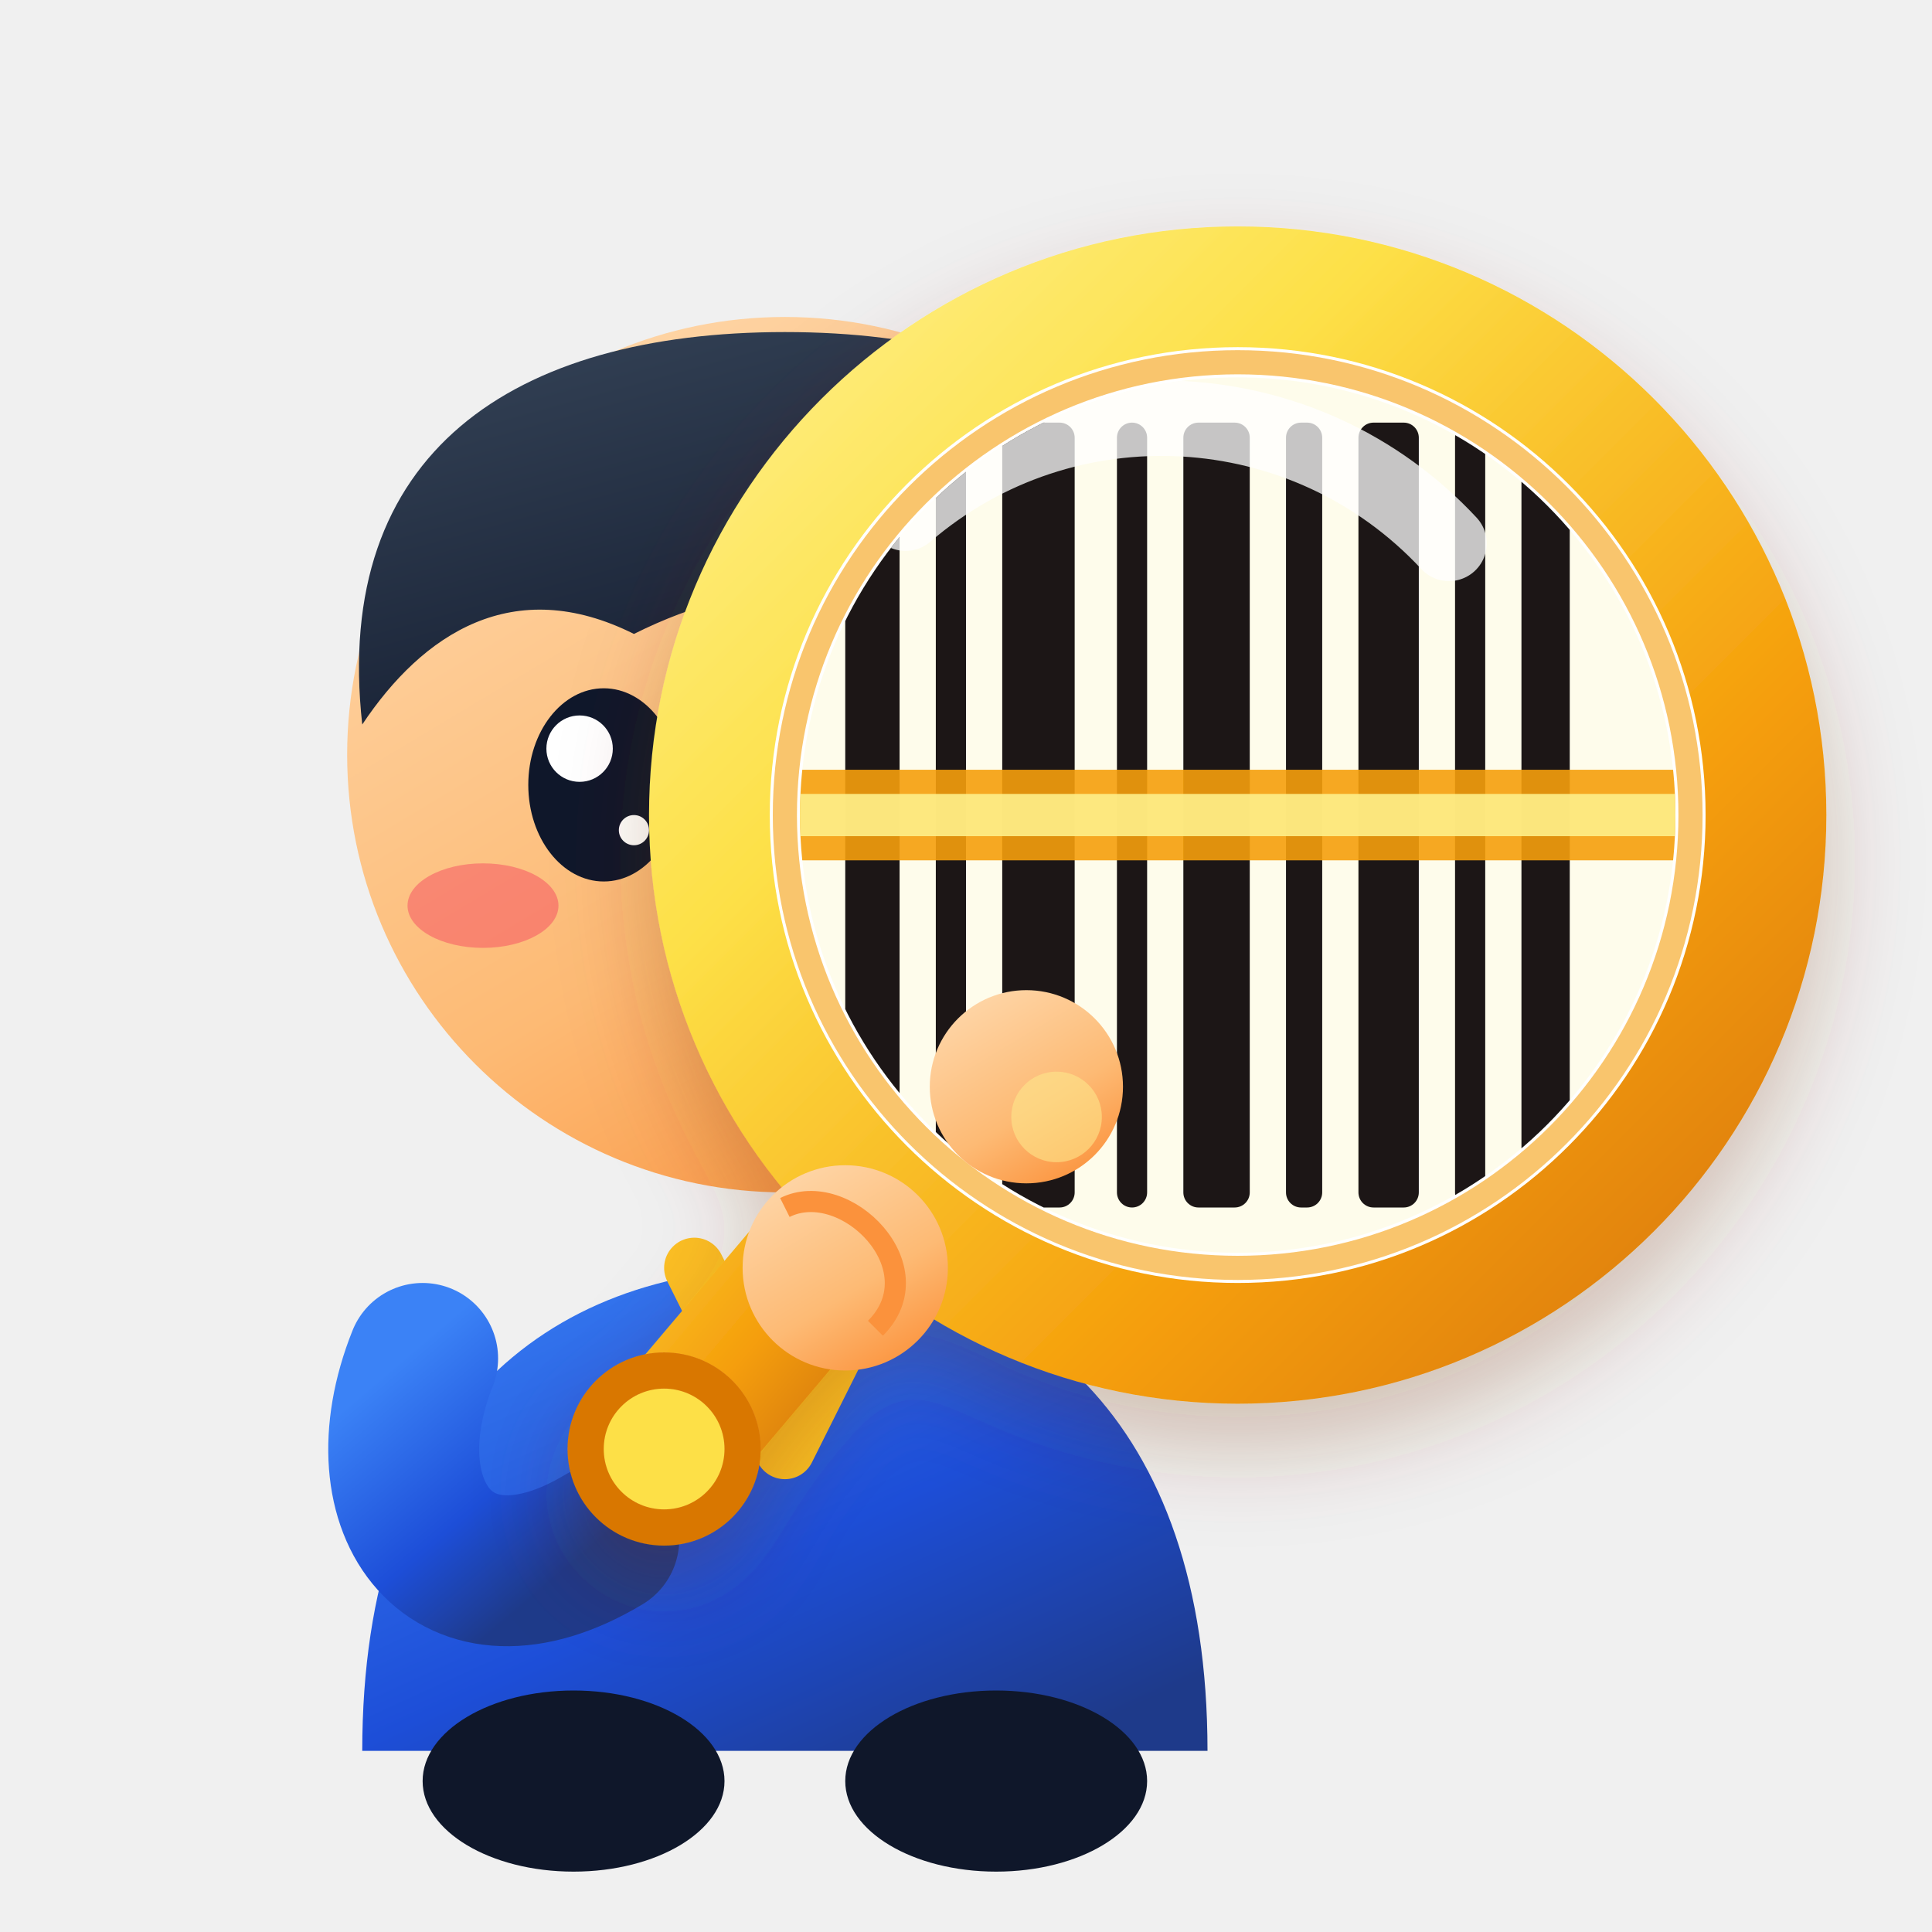
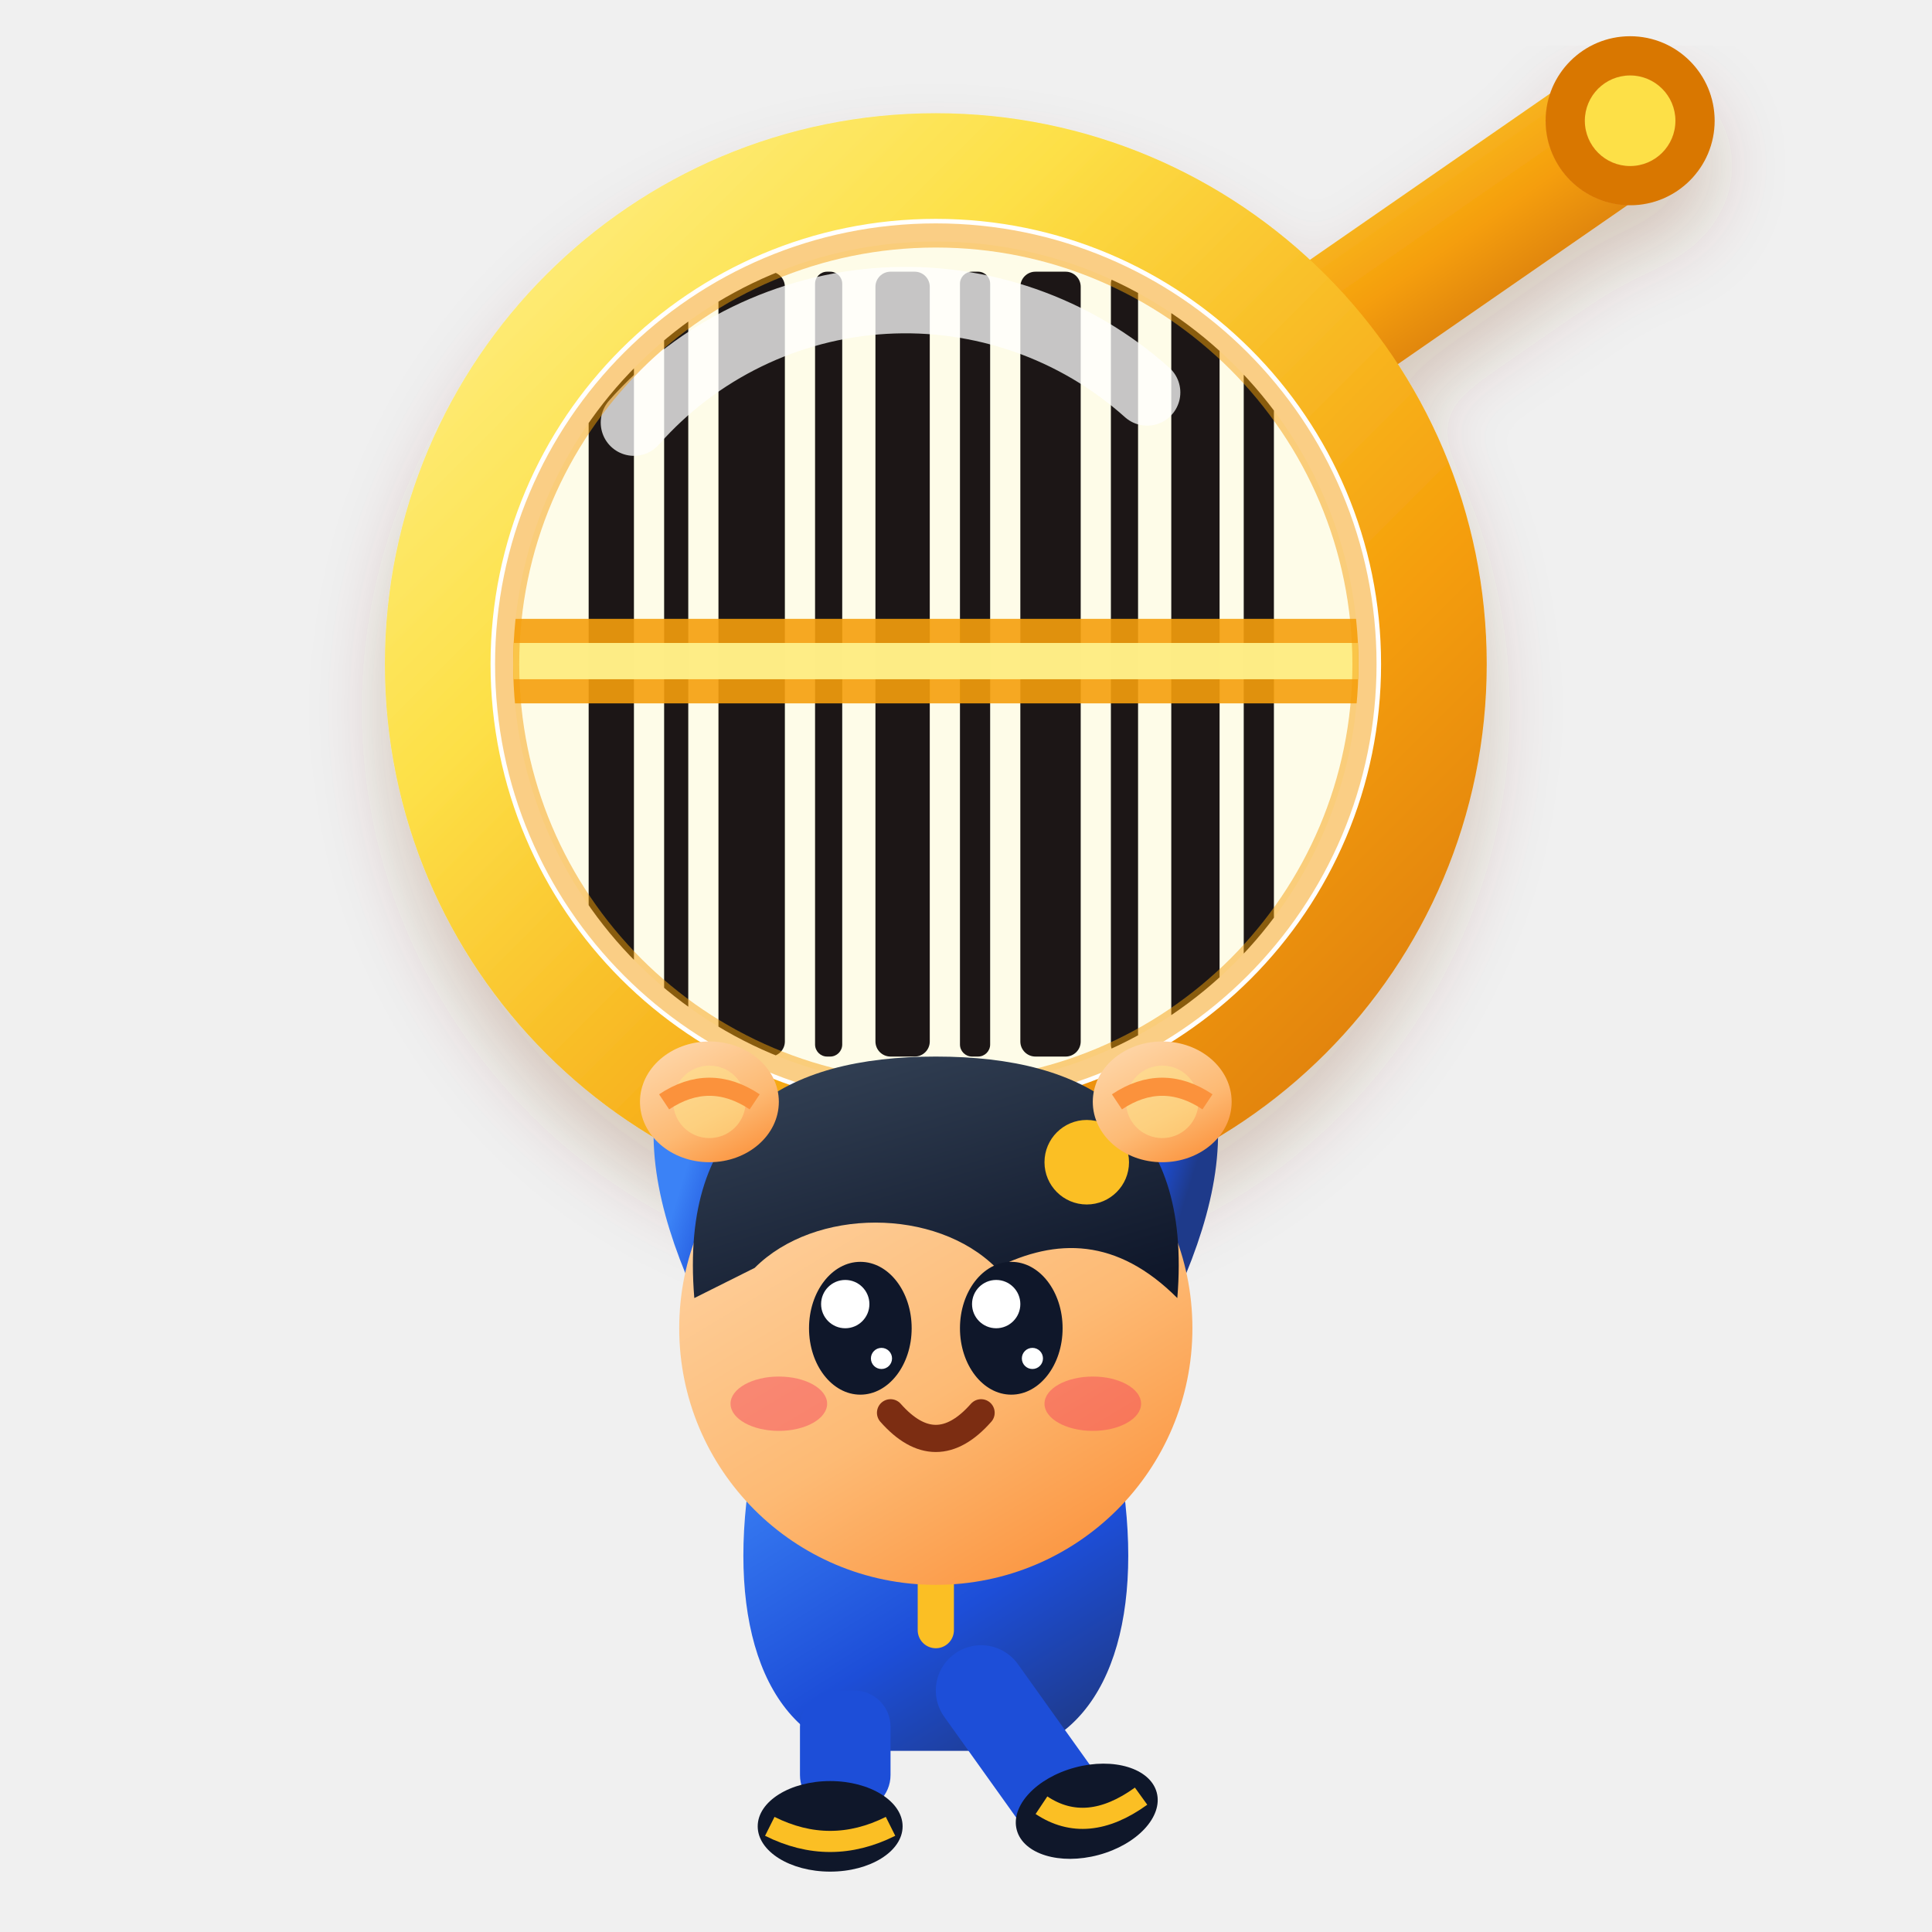
- <svg xmlns="http://www.w3.org/2000/svg" viewBox="0 0 64 64" fill="none" role="img" aria-label="JeevanReport Logo - Cute Toy Person Holding Yellow Scanner">
+ <svg xmlns="http://www.w3.org/2000/svg" viewBox="0 0 64 64" fill="none" role="img" aria-label="JeevanReport Logo - Mascot Hanging from Yellow Scanner">
  <defs>
    <linearGradient id="yellowGlow" x1="0" y1="0" x2="1" y2="1">
      <stop offset="0%" stop-color="#fef08a" />
      <stop offset="30%" stop-color="#fde047" />
      <stop offset="70%" stop-color="#f59e0b" />
      <stop offset="100%" stop-color="#d97706" />
    </linearGradient>
    <linearGradient id="handleYellow" x1="0" y1="0" x2="1" y2="1">
      <stop offset="0%" stop-color="#fde047" />
      <stop offset="50%" stop-color="#f59e0b" />
      <stop offset="100%" stop-color="#b45309" />
    </linearGradient>
    <linearGradient id="charSkin" x1="0.2" y1="0" x2="0.8" y2="1">
      <stop offset="0%" stop-color="#fed7aa" />
      <stop offset="60%" stop-color="#fdba74" />
      <stop offset="100%" stop-color="#fb923c" />
    </linearGradient>
    <linearGradient id="charCloth" x1="0" y1="0" x2="0.8" y2="1">
      <stop offset="0%" stop-color="#3b82f6" />
      <stop offset="60%" stop-color="#1d4ed8" />
      <stop offset="100%" stop-color="#1e3a8a" />
    </linearGradient>
    <linearGradient id="hairGrad" x1="0.2" y1="0" x2="0.8" y2="1">
      <stop offset="0%" stop-color="#334155" />
      <stop offset="100%" stop-color="#0f172a" />
    </linearGradient>
-     <filter id="softShadow" x="-20%" y="-20%" width="140%" height="140%">
-       <feDropShadow dx="0" dy="1.5" stdDeviation="1.5" flood-color="#78350f" flood-opacity="0.25" />
+     <filter id="softShadow" x="-15%" y="-15%" width="130%" height="130%">
+       <feDropShadow dx="0" dy="1.5" stdDeviation="1.2" flood-color="#78350f" flood-opacity="0.22" />
    </filter>
-     <clipPath id="lensBarcodeClip">
-       <circle cx="41" cy="27" r="14.5" />
+     <clipPath id="lensClip">
+       <circle cx="31" cy="22" r="14" />
    </clipPath>
  </defs>
-   <g id="toy-character">
-     <path d="M 12 58 C 12 47, 18 42, 26 42 C 34 42, 40 47, 40 58 Z" fill="url(#charCloth)" />
-     <path d="M 23 42 L 26 48 L 29 42" stroke="#fbbf24" stroke-width="2" stroke-linecap="round" stroke-linejoin="round" />
-     <ellipse cx="19" cy="59" rx="5" ry="3" fill="#0f172a" />
-     <ellipse cx="33" cy="59" rx="5" ry="3" fill="#0f172a" />
-     <path d="M 14 45 C 12 50, 15 54, 20 51" stroke="url(#charCloth)" stroke-width="5" stroke-linecap="round" />
-     <circle cx="26" cy="25" r="14.5" fill="url(#charSkin)" />
-     <path d="M 12 24 C 11 15, 17 11, 26 11 C 35 11, 41 15, 40 24 C 38 21, 35 20, 32 21 C 29 19, 25 19, 21 21 C 17 19, 14 21, 12 24 Z" fill="url(#hairGrad)" />
-     <circle cx="34" cy="17" r="2.2" fill="#fbbf24" />
-     <ellipse cx="20" cy="26" rx="2.5" ry="3.2" fill="#0f172a" />
-     <circle cx="19.2" cy="24.8" r="1.1" fill="#ffffff" />
-     <circle cx="21" cy="27.5" r="0.5" fill="#ffffff" />
-     <ellipse cx="29" cy="26" rx="2.5" ry="3.2" fill="#0f172a" />
-     <circle cx="28.2" cy="24.8" r="1.1" fill="#ffffff" />
-     <circle cx="30" cy="27.5" r="0.5" fill="#ffffff" />
-     <ellipse cx="16" cy="30" rx="2.5" ry="1.4" fill="#f43f5e" opacity="0.45" />
-     <ellipse cx="32.5" cy="30" rx="2.5" ry="1.4" fill="#f43f5e" opacity="0.45" />
-     <path d="M 23 30.5 Q 25 33 27 30.5" stroke="#7c2d12" stroke-width="1.2" stroke-linecap="round" fill="none" />
+   <g id="scanner-group" filter="url(#softShadow)">
+     <line x1="41" y1="13" x2="54" y2="4" stroke="url(#handleYellow)" stroke-width="4.5" stroke-linecap="round" />
+     <circle cx="54" cy="4" r="2.8" fill="#d97706" />
+     <circle cx="54" cy="4" r="1.5" fill="#fde047" />
+     <circle cx="31" cy="22" r="16.5" stroke="url(#yellowGlow)" stroke-width="3.5" fill="#ffffff" />
+     <g clip-path="url(#lensClip)">
+       <rect x="15" y="6" width="32" height="32" fill="#fefce8" />
+       <rect x="19.5" y="9" width="1.5" height="26" fill="#1c1917" rx="0.5" />
+       <rect x="22" y="9" width="0.8" height="26" fill="#1c1917" rx="0.4" />
+       <rect x="23.8" y="9" width="2.2" height="26" fill="#1c1917" rx="0.5" />
+       <rect x="27" y="9" width="0.9" height="26" fill="#1c1917" rx="0.4" />
+       <rect x="29" y="9" width="1.8" height="26" fill="#1c1917" rx="0.5" />
+       <rect x="31.8" y="9" width="1.0" height="26" fill="#1c1917" rx="0.4" />
+       <rect x="33.8" y="9" width="2.0" height="26" fill="#1c1917" rx="0.5" />
+       <rect x="36.8" y="9" width="0.9" height="26" fill="#1c1917" rx="0.4" />
+       <rect x="38.8" y="9" width="1.6" height="26" fill="#1c1917" rx="0.5" />
+       <rect x="41.2" y="9" width="1.0" height="26" fill="#1c1917" rx="0.4" />
+       <rect x="15" y="20.5" width="32" height="2.8" fill="#f59e0b" opacity="0.9" rx="1.4" />
+       <rect x="15" y="21.3" width="32" height="1.2" fill="#fef08a" opacity="0.95" rx="0.6" />
+       <path d="M 21 14 A 12 12 0 0 1 38 13" stroke="#ffffff" stroke-width="2.2" stroke-linecap="round" opacity="0.75" />
+     </g>
+     <circle cx="31" cy="22" r="14.2" stroke="#f59e0b" stroke-width="0.8" fill="none" opacity="0.5" />
  </g>
-   <g id="yellow-magnifier" filter="url(#softShadow)">
-     <line x1="33" y1="35" x2="22" y2="48" stroke="url(#handleYellow)" stroke-width="5" stroke-linecap="round" />
-     <circle cx="22" cy="48" r="3.2" fill="#d97706" />
-     <circle cx="22" cy="48" r="2" fill="#fde047" />
-     <circle cx="41" cy="27" r="17.5" stroke="url(#yellowGlow)" stroke-width="4" fill="#ffffff" />
-     <g clip-path="url(#lensBarcodeClip)">
-       <rect x="23" y="9" width="36" height="36" fill="#fefce8" opacity="0.85" />
-       <rect x="28" y="14" width="1.8" height="26" fill="#1c1917" rx="0.5" />
-       <rect x="31" y="14" width="1.0" height="26" fill="#1c1917" rx="0.5" />
-       <rect x="33.2" y="14" width="2.4" height="26" fill="#1c1917" rx="0.5" />
-       <rect x="37" y="14" width="1.0" height="26" fill="#1c1917" rx="0.5" />
-       <rect x="39.2" y="14" width="2.2" height="26" fill="#1c1917" rx="0.5" />
-       <rect x="42.6" y="14" width="1.2" height="26" fill="#1c1917" rx="0.5" />
-       <rect x="45" y="14" width="2.0" height="26" fill="#1c1917" rx="0.5" />
-       <rect x="48.2" y="14" width="1.0" height="26" fill="#1c1917" rx="0.5" />
-       <rect x="50.4" y="14" width="1.6" height="26" fill="#1c1917" rx="0.5" />
-       <rect x="25" y="25.5" width="32" height="3" fill="#f59e0b" opacity="0.9" rx="1.5" />
-       <rect x="25" y="26.3" width="32" height="1.4" fill="#fef08a" opacity="0.9" rx="0.7" />
-       <path d="M 30 17 A 13 13 0 0 1 48 18" stroke="#ffffff" stroke-width="2.5" stroke-linecap="round" opacity="0.75" />
-     </g>
-     <circle cx="41" cy="27" r="15" stroke="#f59e0b" stroke-width="0.8" fill="none" opacity="0.6" />
+   <g id="hanging-mascot">
+     <path d="M 25 43 Q 23 39 23.5 36.5" stroke="url(#charCloth)" stroke-width="3.5" stroke-linecap="round" />
+     <path d="M 37 43 Q 39 39 38.5 36.5" stroke="url(#charCloth)" stroke-width="3.5" stroke-linecap="round" />
+     <path d="M 25 48 C 24 53, 25 57, 28 58 L 34 58 C 37 57, 38 53, 37 48 Z" fill="url(#charCloth)" />
+     <line x1="31" y1="48" x2="31" y2="54" stroke="#fbbf24" stroke-width="1.2" stroke-linecap="round" />
+     <rect x="26.5" y="56" width="3" height="4" rx="1.2" fill="#1d4ed8" />
+     <ellipse cx="27.5" cy="60.5" rx="2.4" ry="1.5" fill="#0f172a" />
+     <path d="M 25.5 60.5 Q 27.5 61.5 29.5 60.5" stroke="#fbbf24" stroke-width="0.7" />
+     <path d="M 32.5 56 L 35 59.5" stroke="#1d4ed8" stroke-width="3" stroke-linecap="round" />
+     <ellipse cx="36" cy="60" rx="2.4" ry="1.5" fill="#0f172a" transform="rotate(-15 36 60)" />
+     <path d="M 34.5 59.8 Q 36 60.8 37.8 59.5" stroke="#fbbf24" stroke-width="0.7" />
+     <circle cx="31" cy="44" r="8.5" fill="url(#charSkin)" />
+     <path d="M 23 43 C 22.5 37, 26 35, 31 35 C 36 35, 39.5 37, 39 43 C 37 41, 35 41, 33 42 C 31 40, 27 40, 25 42 Z" fill="url(#hairGrad)" />
+     <circle cx="36" cy="38.5" r="1.4" fill="#fbbf24" />
+     <ellipse cx="28.5" cy="44" rx="1.7" ry="2.2" fill="#0f172a" />
+     <circle cx="28" cy="43.2" r="0.8" fill="#ffffff" />
+     <circle cx="29.2" cy="45" r="0.35" fill="#ffffff" />
+     <ellipse cx="33.5" cy="44" rx="1.7" ry="2.2" fill="#0f172a" />
+     <circle cx="33" cy="43.2" r="0.8" fill="#ffffff" />
+     <circle cx="34.2" cy="45" r="0.35" fill="#ffffff" />
+     <ellipse cx="25.8" cy="46.5" rx="1.6" ry="0.9" fill="#f43f5e" opacity="0.45" />
+     <ellipse cx="36.2" cy="46.5" rx="1.6" ry="0.9" fill="#f43f5e" opacity="0.45" />
+     <path d="M 29.5 46.8 Q 31 48.5 32.5 46.8" stroke="#7c2d12" stroke-width="0.9" stroke-linecap="round" fill="none" />
+     <ellipse cx="23.5" cy="36.5" rx="2.3" ry="2" fill="url(#charSkin)" />
+     <circle cx="23.5" cy="36.5" r="1.2" fill="#fde68a" opacity="0.5" />
+     <path d="M 22 36.5 Q 23.5 35.5 25 36.5" stroke="#fb923c" stroke-width="0.6" fill="none" />
+     <ellipse cx="38.5" cy="36.5" rx="2.3" ry="2" fill="url(#charSkin)" />
+     <circle cx="38.5" cy="36.5" r="1.2" fill="#fde68a" opacity="0.5" />
+     <path d="M 37 36.5 Q 38.5 35.5 40 36.5" stroke="#fb923c" stroke-width="0.6" fill="none" />
  </g>
-   <circle cx="28" cy="42" r="3.4" fill="url(#charSkin)" />
-   <path d="M 26 40 C 28 39, 31 42, 29 44" stroke="#fb923c" stroke-width="0.7" fill="none" />
-   <circle cx="34" cy="36" r="3.2" fill="url(#charSkin)" />
-   <circle cx="35" cy="37" r="1.5" fill="#fde68a" opacity="0.6" />
</svg>
